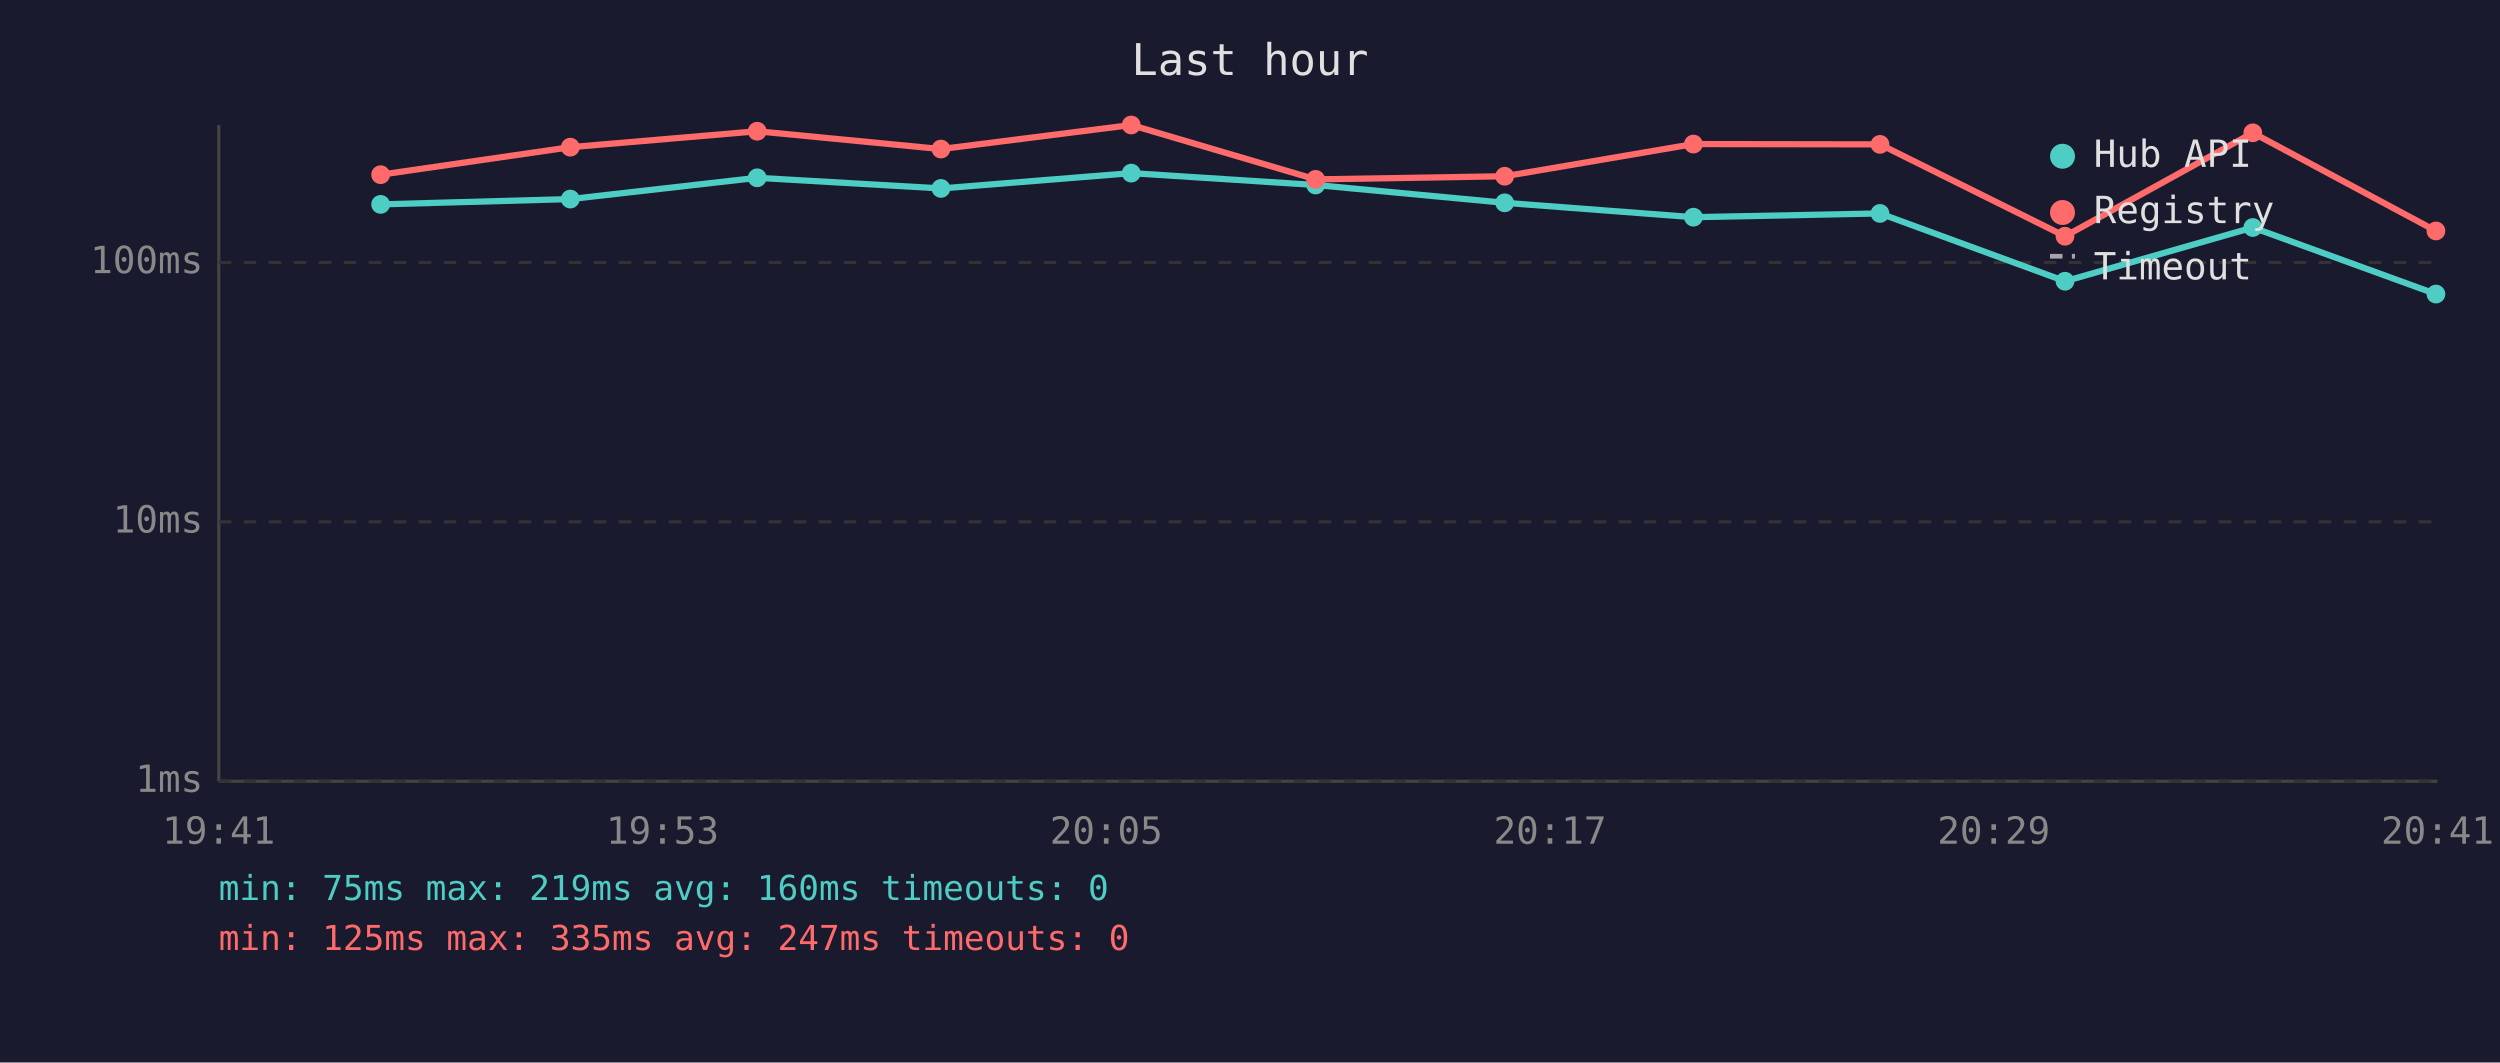
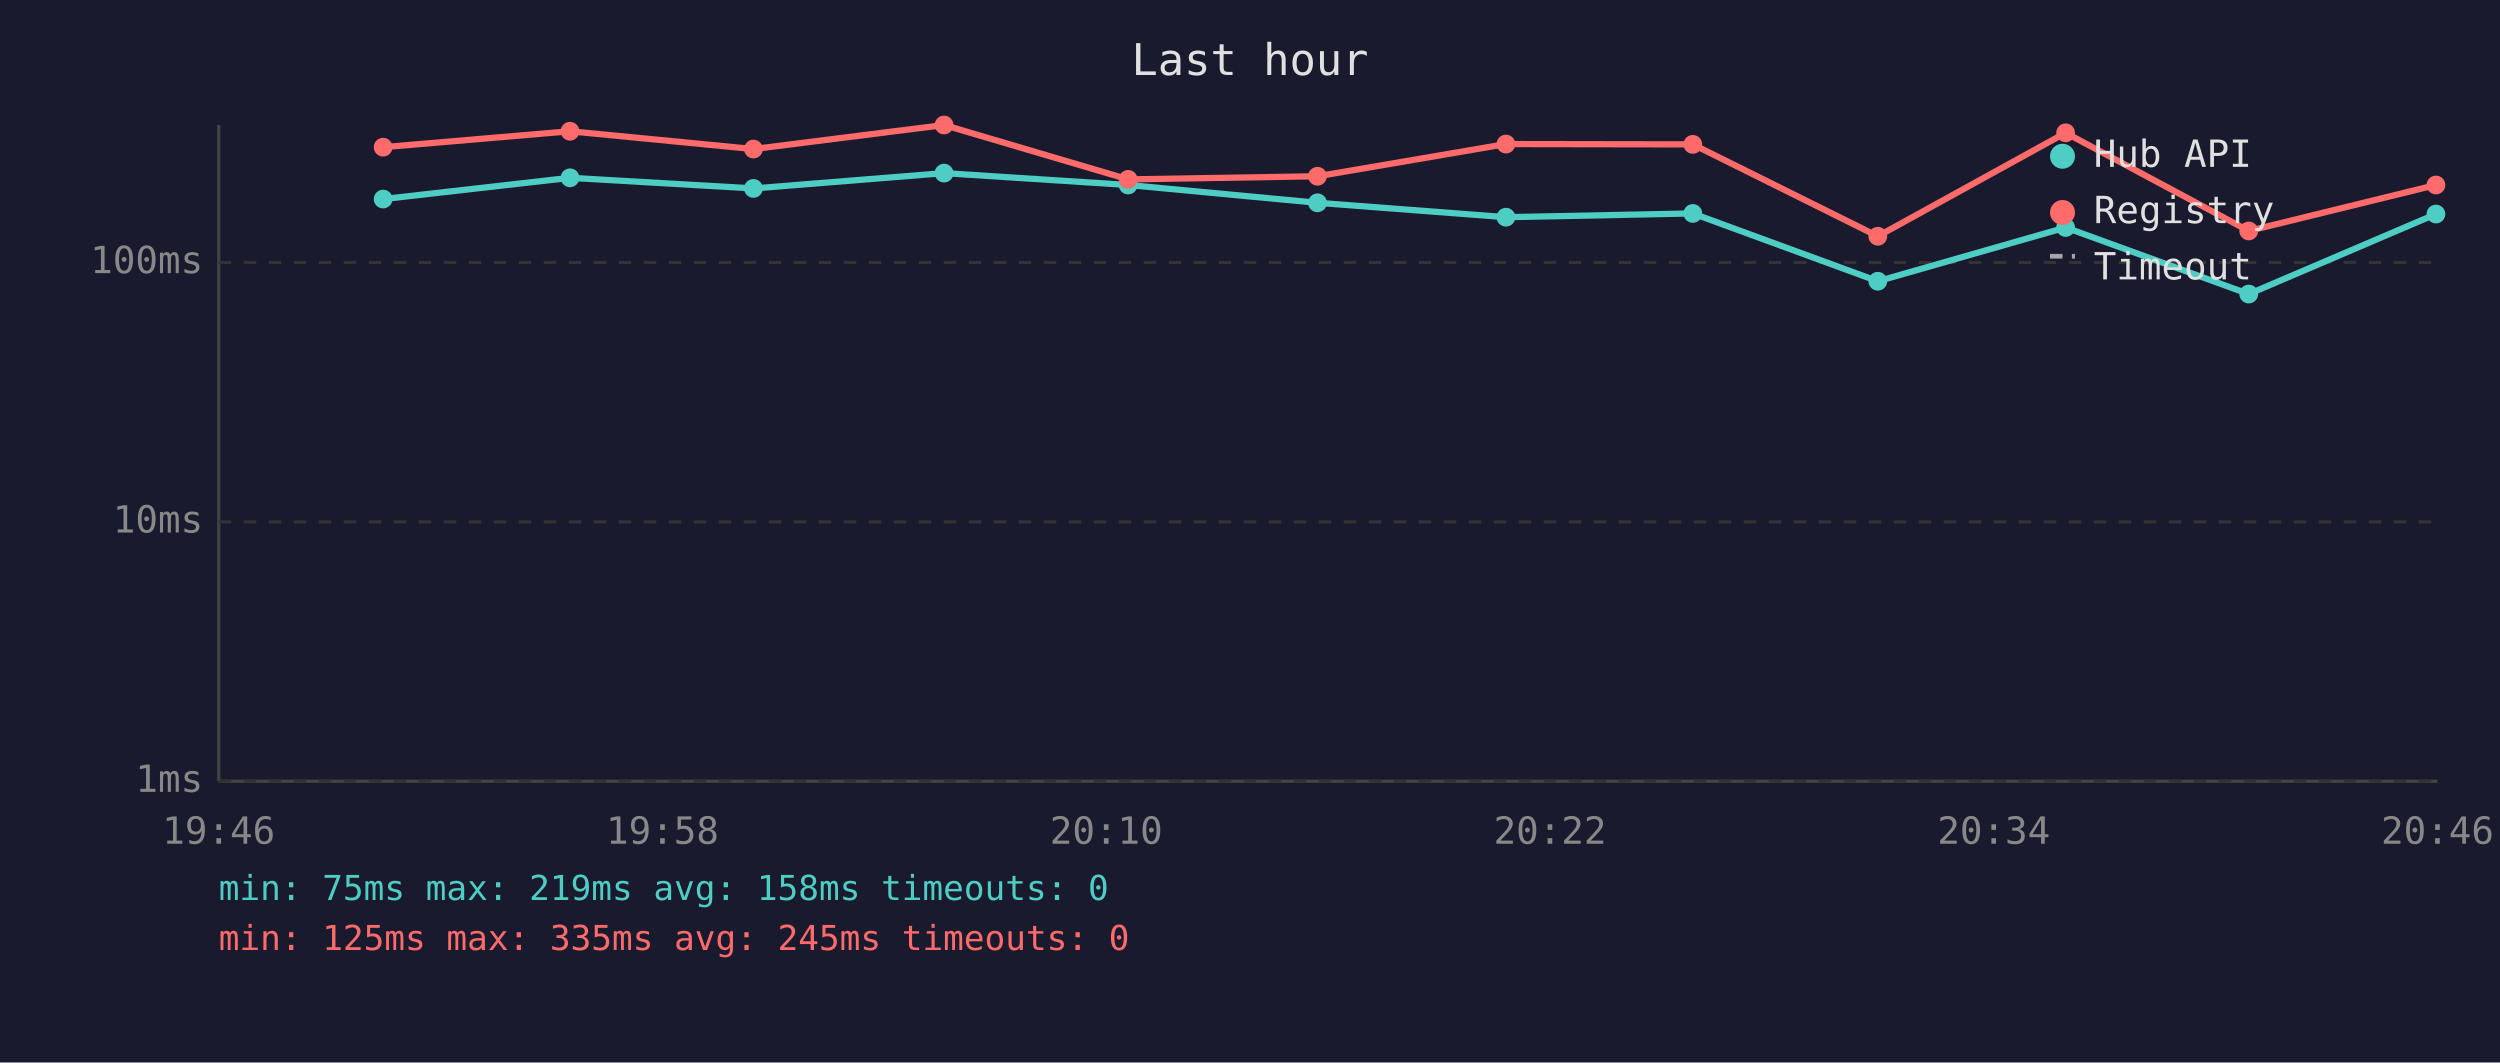
<svg xmlns="http://www.w3.org/2000/svg" viewBox="0 0 800 340" font-family="monospace" font-size="12">
  <rect width="800" height="340" fill="#1a1a2e" />
  <text x="400" y="24" fill="#e0e0e0" font-size="14" text-anchor="middle">Last hour</text>
  <line x1="70" y1="40" x2="70" y2="250" stroke="#444" stroke-width="1" />
  <line x1="70" y1="250" x2="780" y2="250" stroke="#444" stroke-width="1" />
  <line x1="70" y1="250" x2="780" y2="250" stroke="#333" stroke-width="1" stroke-dasharray="4" />
  <text x="65" y="250" fill="#888" text-anchor="end" dominant-baseline="middle">1ms</text>
  <line x1="70" y1="167" x2="780" y2="167" stroke="#333" stroke-width="1" stroke-dasharray="4" />
  <text x="65" y="167" fill="#888" text-anchor="end" dominant-baseline="middle">10ms</text>
  <line x1="70" y1="84" x2="780" y2="84" stroke="#333" stroke-width="1" stroke-dasharray="4" />
  <text x="65" y="84" fill="#888" text-anchor="end" dominant-baseline="middle">100ms</text>
-   <text x="70" y="270" fill="#888" text-anchor="middle">19:41</text>
-   <text x="212" y="270" fill="#888" text-anchor="middle">19:53</text>
-   <text x="354" y="270" fill="#888" text-anchor="middle">20:05</text>
-   <text x="496" y="270" fill="#888" text-anchor="middle">20:17</text>
-   <text x="638" y="270" fill="#888" text-anchor="middle">20:29</text>
-   <text x="780" y="270" fill="#888" text-anchor="middle">20:41</text>
-   <polyline points="121.8,65.4 182.5,63.7 242.3,56.9 301.1,60.3 362.0,55.4 421.0,59.2 481.5,64.9 541.9,69.5 601.6,68.3 660.8,90.0 720.9,72.8 779.5,94.1" fill="none" stroke="#4ecdc4" stroke-width="2" opacity="1" />
-   <circle cx="121.8" cy="65.4" r="3" fill="#4ecdc4" />
-   <circle cx="182.5" cy="63.7" r="3" fill="#4ecdc4" />
-   <circle cx="242.3" cy="56.9" r="3" fill="#4ecdc4" />
-   <circle cx="301.1" cy="60.3" r="3" fill="#4ecdc4" />
-   <circle cx="362.0" cy="55.4" r="3" fill="#4ecdc4" />
-   <circle cx="421.0" cy="59.2" r="3" fill="#4ecdc4" />
-   <circle cx="481.5" cy="64.9" r="3" fill="#4ecdc4" />
-   <circle cx="541.9" cy="69.5" r="3" fill="#4ecdc4" />
-   <circle cx="601.6" cy="68.3" r="3" fill="#4ecdc4" />
-   <circle cx="660.8" cy="90.0" r="3" fill="#4ecdc4" />
-   <circle cx="720.9" cy="72.8" r="3" fill="#4ecdc4" />
-   <circle cx="779.5" cy="94.1" r="3" fill="#4ecdc4" />
-   <polyline points="121.8,55.9 182.5,47.1 242.3,42.0 301.1,47.7 362.0,40.0 421.0,57.4 481.5,56.4 541.9,46.1 601.6,46.2 660.8,75.6 720.9,42.5 779.5,73.9" fill="none" stroke="#ff6b6b" stroke-width="2" opacity="1" />
-   <circle cx="121.8" cy="55.9" r="3" fill="#ff6b6b" />
-   <circle cx="182.5" cy="47.1" r="3" fill="#ff6b6b" />
-   <circle cx="242.3" cy="42.0" r="3" fill="#ff6b6b" />
-   <circle cx="301.1" cy="47.7" r="3" fill="#ff6b6b" />
-   <circle cx="362.0" cy="40.0" r="3" fill="#ff6b6b" />
-   <circle cx="421.0" cy="57.4" r="3" fill="#ff6b6b" />
-   <circle cx="481.5" cy="56.4" r="3" fill="#ff6b6b" />
-   <circle cx="541.9" cy="46.1" r="3" fill="#ff6b6b" />
-   <circle cx="601.6" cy="46.2" r="3" fill="#ff6b6b" />
-   <circle cx="660.8" cy="75.6" r="3" fill="#ff6b6b" />
-   <circle cx="720.9" cy="42.5" r="3" fill="#ff6b6b" />
-   <circle cx="779.5" cy="73.9" r="3" fill="#ff6b6b" />
+   <text x="70" y="270" fill="#888" text-anchor="middle">19:46</text>
+   <text x="212" y="270" fill="#888" text-anchor="middle">19:58</text>
+   <text x="354" y="270" fill="#888" text-anchor="middle">20:10</text>
+   <text x="496" y="270" fill="#888" text-anchor="middle">20:22</text>
+   <text x="638" y="270" fill="#888" text-anchor="middle">20:34</text>
+   <text x="780" y="270" fill="#888" text-anchor="middle">20:46</text>
+   <polyline points="122.6,63.7 182.4,56.9 241.1,60.3 302.1,55.4 361.0,59.2 421.6,64.9 481.9,69.5 541.7,68.3 600.9,90.0 661.0,72.8 719.6,94.1 779.5,68.5" fill="none" stroke="#4ecdc4" stroke-width="2" opacity="1" />
+   <circle cx="122.6" cy="63.7" r="3" fill="#4ecdc4" />
+   <circle cx="182.4" cy="56.9" r="3" fill="#4ecdc4" />
+   <circle cx="241.1" cy="60.3" r="3" fill="#4ecdc4" />
+   <circle cx="302.1" cy="55.4" r="3" fill="#4ecdc4" />
+   <circle cx="361.0" cy="59.2" r="3" fill="#4ecdc4" />
+   <circle cx="421.6" cy="64.9" r="3" fill="#4ecdc4" />
+   <circle cx="481.9" cy="69.5" r="3" fill="#4ecdc4" />
+   <circle cx="541.7" cy="68.3" r="3" fill="#4ecdc4" />
+   <circle cx="600.9" cy="90.0" r="3" fill="#4ecdc4" />
+   <circle cx="661.0" cy="72.8" r="3" fill="#4ecdc4" />
+   <circle cx="719.6" cy="94.1" r="3" fill="#4ecdc4" />
+   <circle cx="779.5" cy="68.5" r="3" fill="#4ecdc4" />
+   <polyline points="122.6,47.1 182.4,42.0 241.1,47.7 302.1,40.0 361.0,57.4 421.6,56.4 481.9,46.1 541.7,46.2 600.9,75.6 661.0,42.5 719.6,73.9 779.5,59.2" fill="none" stroke="#ff6b6b" stroke-width="2" opacity="1" />
+   <circle cx="122.6" cy="47.1" r="3" fill="#ff6b6b" />
+   <circle cx="182.4" cy="42.0" r="3" fill="#ff6b6b" />
+   <circle cx="241.1" cy="47.7" r="3" fill="#ff6b6b" />
+   <circle cx="302.1" cy="40.0" r="3" fill="#ff6b6b" />
+   <circle cx="361.0" cy="57.4" r="3" fill="#ff6b6b" />
+   <circle cx="421.6" cy="56.4" r="3" fill="#ff6b6b" />
+   <circle cx="481.9" cy="46.1" r="3" fill="#ff6b6b" />
+   <circle cx="541.7" cy="46.2" r="3" fill="#ff6b6b" />
+   <circle cx="600.9" cy="75.6" r="3" fill="#ff6b6b" />
+   <circle cx="661.0" cy="42.5" r="3" fill="#ff6b6b" />
+   <circle cx="719.6" cy="73.9" r="3" fill="#ff6b6b" />
+   <circle cx="779.5" cy="59.2" r="3" fill="#ff6b6b" />
  <circle cx="660" cy="50" r="4" fill="#4ecdc4" />
  <text x="670" y="50" fill="#e0e0e0" dominant-baseline="middle">Hub API</text>
  <circle cx="660" cy="68" r="4" fill="#ff6b6b" />
  <text x="670" y="68" fill="#e0e0e0" dominant-baseline="middle">Registry</text>
  <line x1="656" y1="82" x2="664" y2="82" stroke="#e0e0e0" stroke-width="1.5" stroke-dasharray="4,3" opacity="0.7" />
  <text x="670" y="86" fill="#e0e0e0" dominant-baseline="middle">Timeout</text>
-   <text x="70" y="288" fill="#4ecdc4" font-size="11">min: 75ms  max: 219ms  avg: 160ms  timeouts: 0</text>
-   <text x="70" y="304" fill="#ff6b6b" font-size="11">min: 125ms  max: 335ms  avg: 247ms  timeouts: 0</text>
+   <text x="70" y="288" fill="#4ecdc4" font-size="11">min: 75ms  max: 219ms  avg: 158ms  timeouts: 0</text>
+   <text x="70" y="304" fill="#ff6b6b" font-size="11">min: 125ms  max: 335ms  avg: 245ms  timeouts: 0</text>
</svg>
